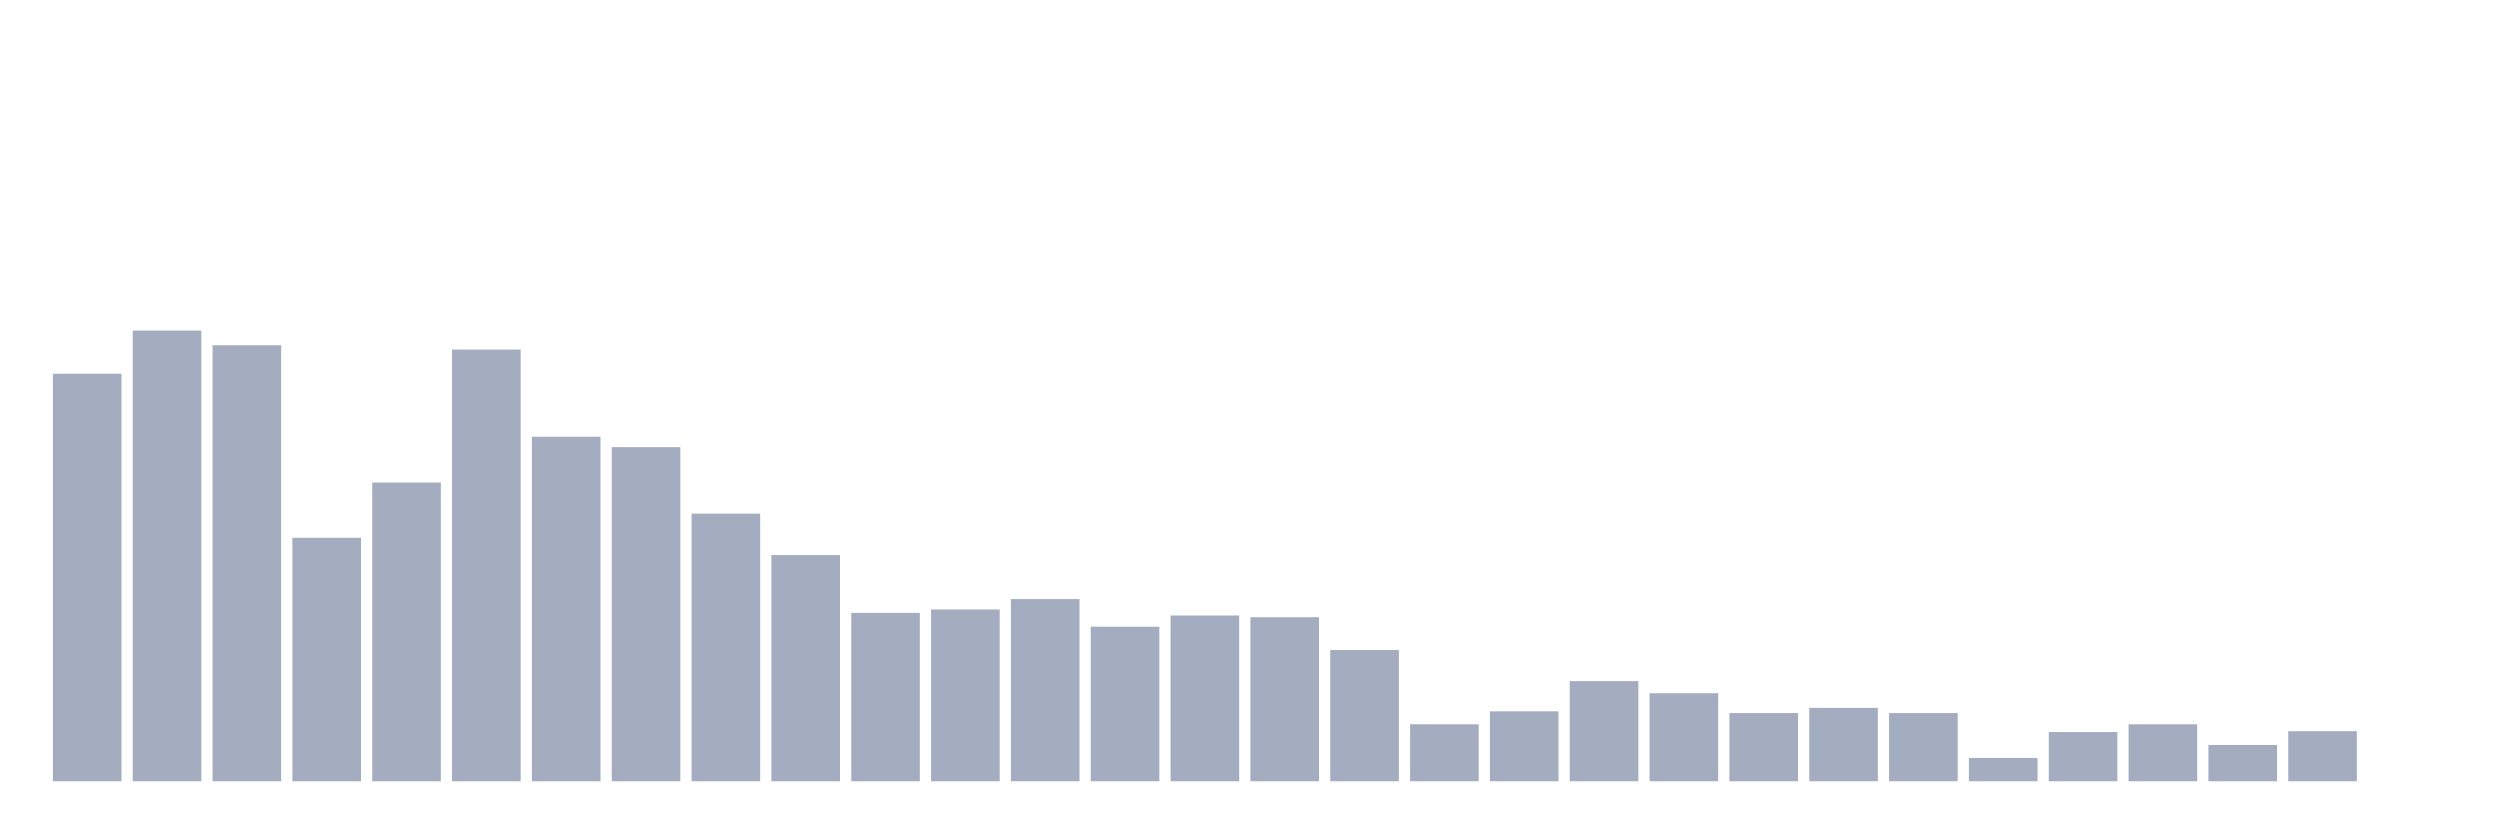
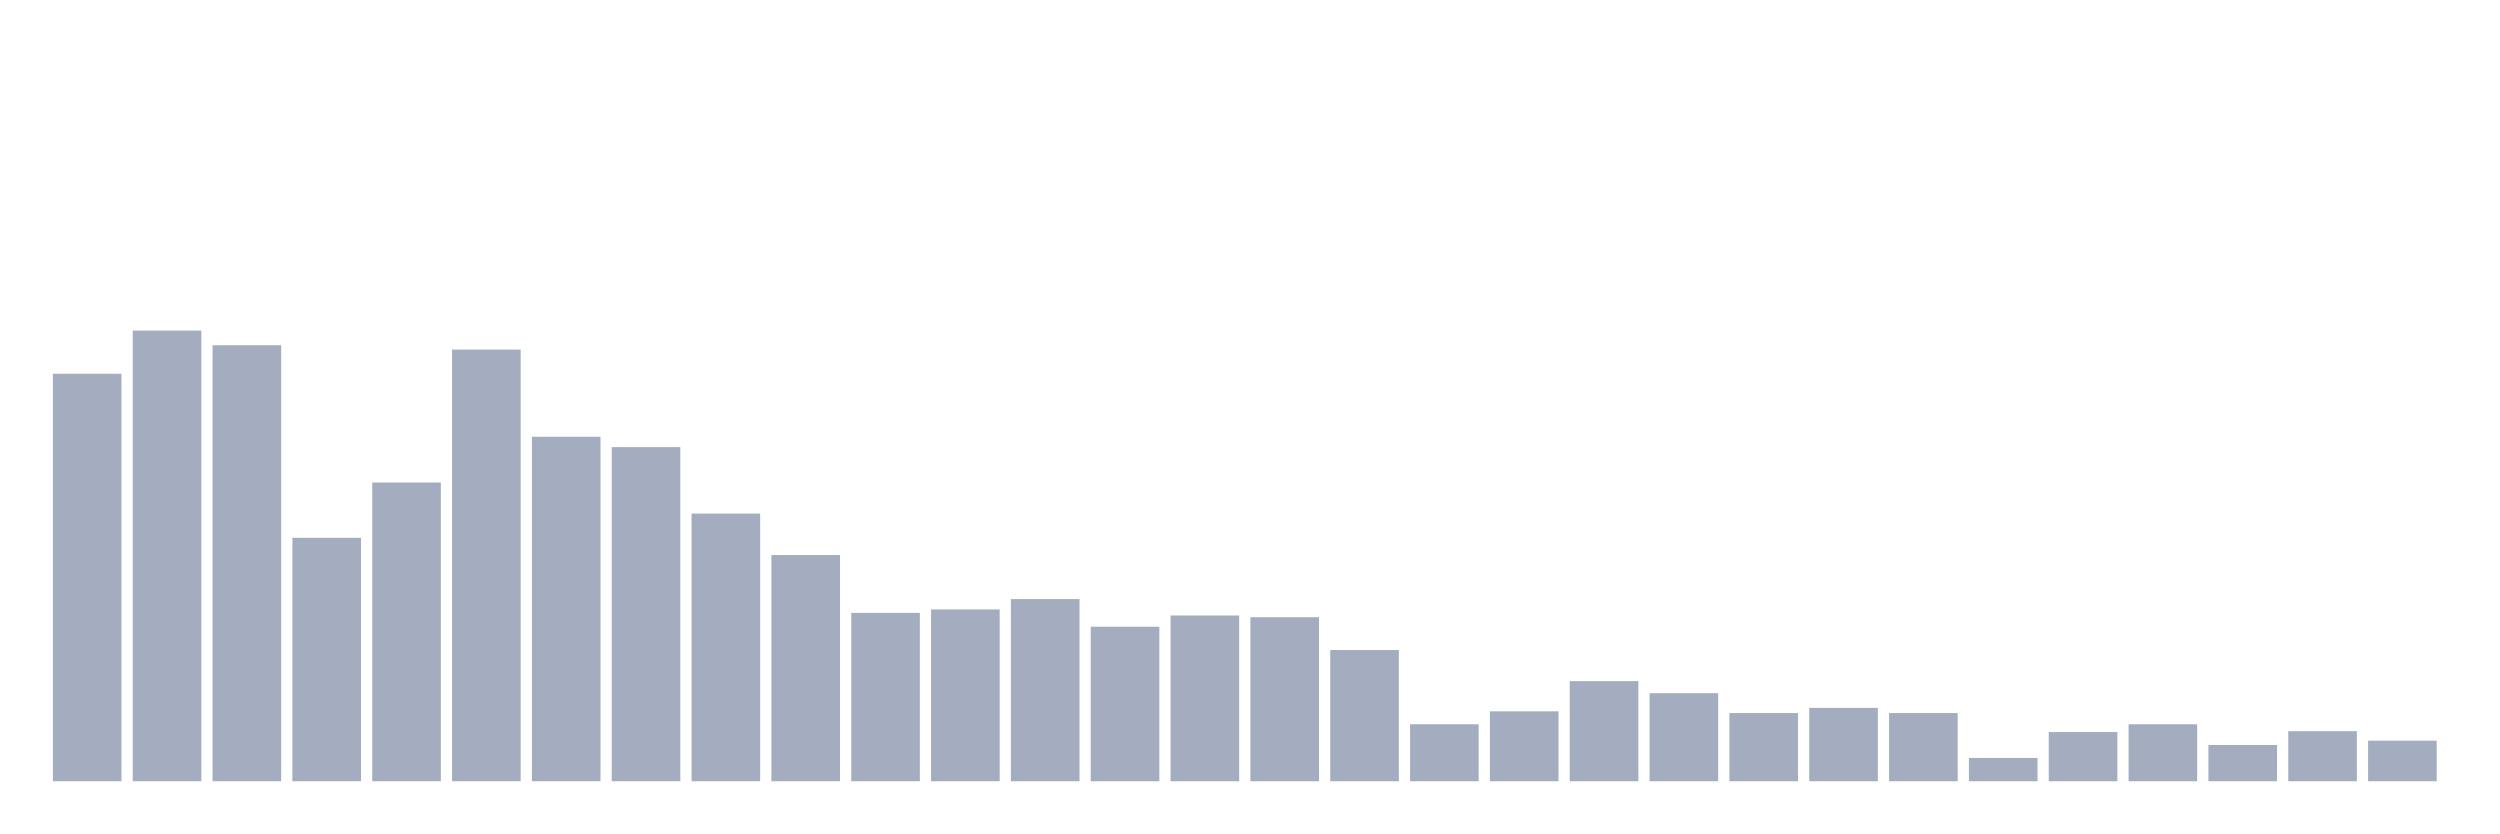
<svg xmlns="http://www.w3.org/2000/svg" viewBox="0 0 480 160">
  <g transform="translate(10,10)">
    <rect class="bar" x="0.153" width="13.175" y="61.757" height="78.243" fill="rgb(164,173,192)" />
    <rect class="bar" x="15.482" width="13.175" y="53.469" height="86.531" fill="rgb(164,173,192)" />
    <rect class="bar" x="30.81" width="13.175" y="56.287" height="83.713" fill="rgb(164,173,192)" />
    <rect class="bar" x="46.138" width="13.175" y="93.253" height="46.747" fill="rgb(164,173,192)" />
    <rect class="bar" x="61.466" width="13.175" y="82.644" height="57.356" fill="rgb(164,173,192)" />
    <rect class="bar" x="76.794" width="13.175" y="57.116" height="82.884" fill="rgb(164,173,192)" />
    <rect class="bar" x="92.123" width="13.175" y="73.858" height="66.142" fill="rgb(164,173,192)" />
    <rect class="bar" x="107.451" width="13.175" y="75.847" height="64.153" fill="rgb(164,173,192)" />
    <rect class="bar" x="122.779" width="13.175" y="88.612" height="51.388" fill="rgb(164,173,192)" />
    <rect class="bar" x="138.107" width="13.175" y="96.569" height="43.431" fill="rgb(164,173,192)" />
    <rect class="bar" x="153.436" width="13.175" y="107.675" height="32.325" fill="rgb(164,173,192)" />
    <rect class="bar" x="168.764" width="13.175" y="107.012" height="32.988" fill="rgb(164,173,192)" />
    <rect class="bar" x="184.092" width="13.175" y="105.023" height="34.977" fill="rgb(164,173,192)" />
    <rect class="bar" x="199.42" width="13.175" y="110.327" height="29.673" fill="rgb(164,173,192)" />
    <rect class="bar" x="214.748" width="13.175" y="108.172" height="31.828" fill="rgb(164,173,192)" />
    <rect class="bar" x="230.077" width="13.175" y="108.504" height="31.496" fill="rgb(164,173,192)" />
    <rect class="bar" x="245.405" width="13.175" y="114.803" height="25.197" fill="rgb(164,173,192)" />
    <rect class="bar" x="260.733" width="13.175" y="129.059" height="10.941" fill="rgb(164,173,192)" />
    <rect class="bar" x="276.061" width="13.175" y="126.573" height="13.427" fill="rgb(164,173,192)" />
    <rect class="bar" x="291.39" width="13.175" y="120.771" height="19.229" fill="rgb(164,173,192)" />
    <rect class="bar" x="306.718" width="13.175" y="123.092" height="16.908" fill="rgb(164,173,192)" />
    <rect class="bar" x="322.046" width="13.175" y="126.904" height="13.096" fill="rgb(164,173,192)" />
    <rect class="bar" x="337.374" width="13.175" y="125.91" height="14.09" fill="rgb(164,173,192)" />
    <rect class="bar" x="352.702" width="13.175" y="126.904" height="13.096" fill="rgb(164,173,192)" />
    <rect class="bar" x="368.031" width="13.175" y="135.524" height="4.476" fill="rgb(164,173,192)" />
    <rect class="bar" x="383.359" width="13.175" y="130.551" height="9.449" fill="rgb(164,173,192)" />
    <rect class="bar" x="398.687" width="13.175" y="129.059" height="10.941" fill="rgb(164,173,192)" />
    <rect class="bar" x="414.015" width="13.175" y="133.038" height="6.962" fill="rgb(164,173,192)" />
    <rect class="bar" x="429.344" width="13.175" y="130.385" height="9.615" fill="rgb(164,173,192)" />
-     <rect class="bar" x="444.672" width="13.175" y="140" height="0" fill="rgb(164,173,192)" />
+     <rect class="bar" x="444.672" width="13.175" y="132.209" height="7.791" fill="rgb(164,173,192)" />
  </g>
</svg>
